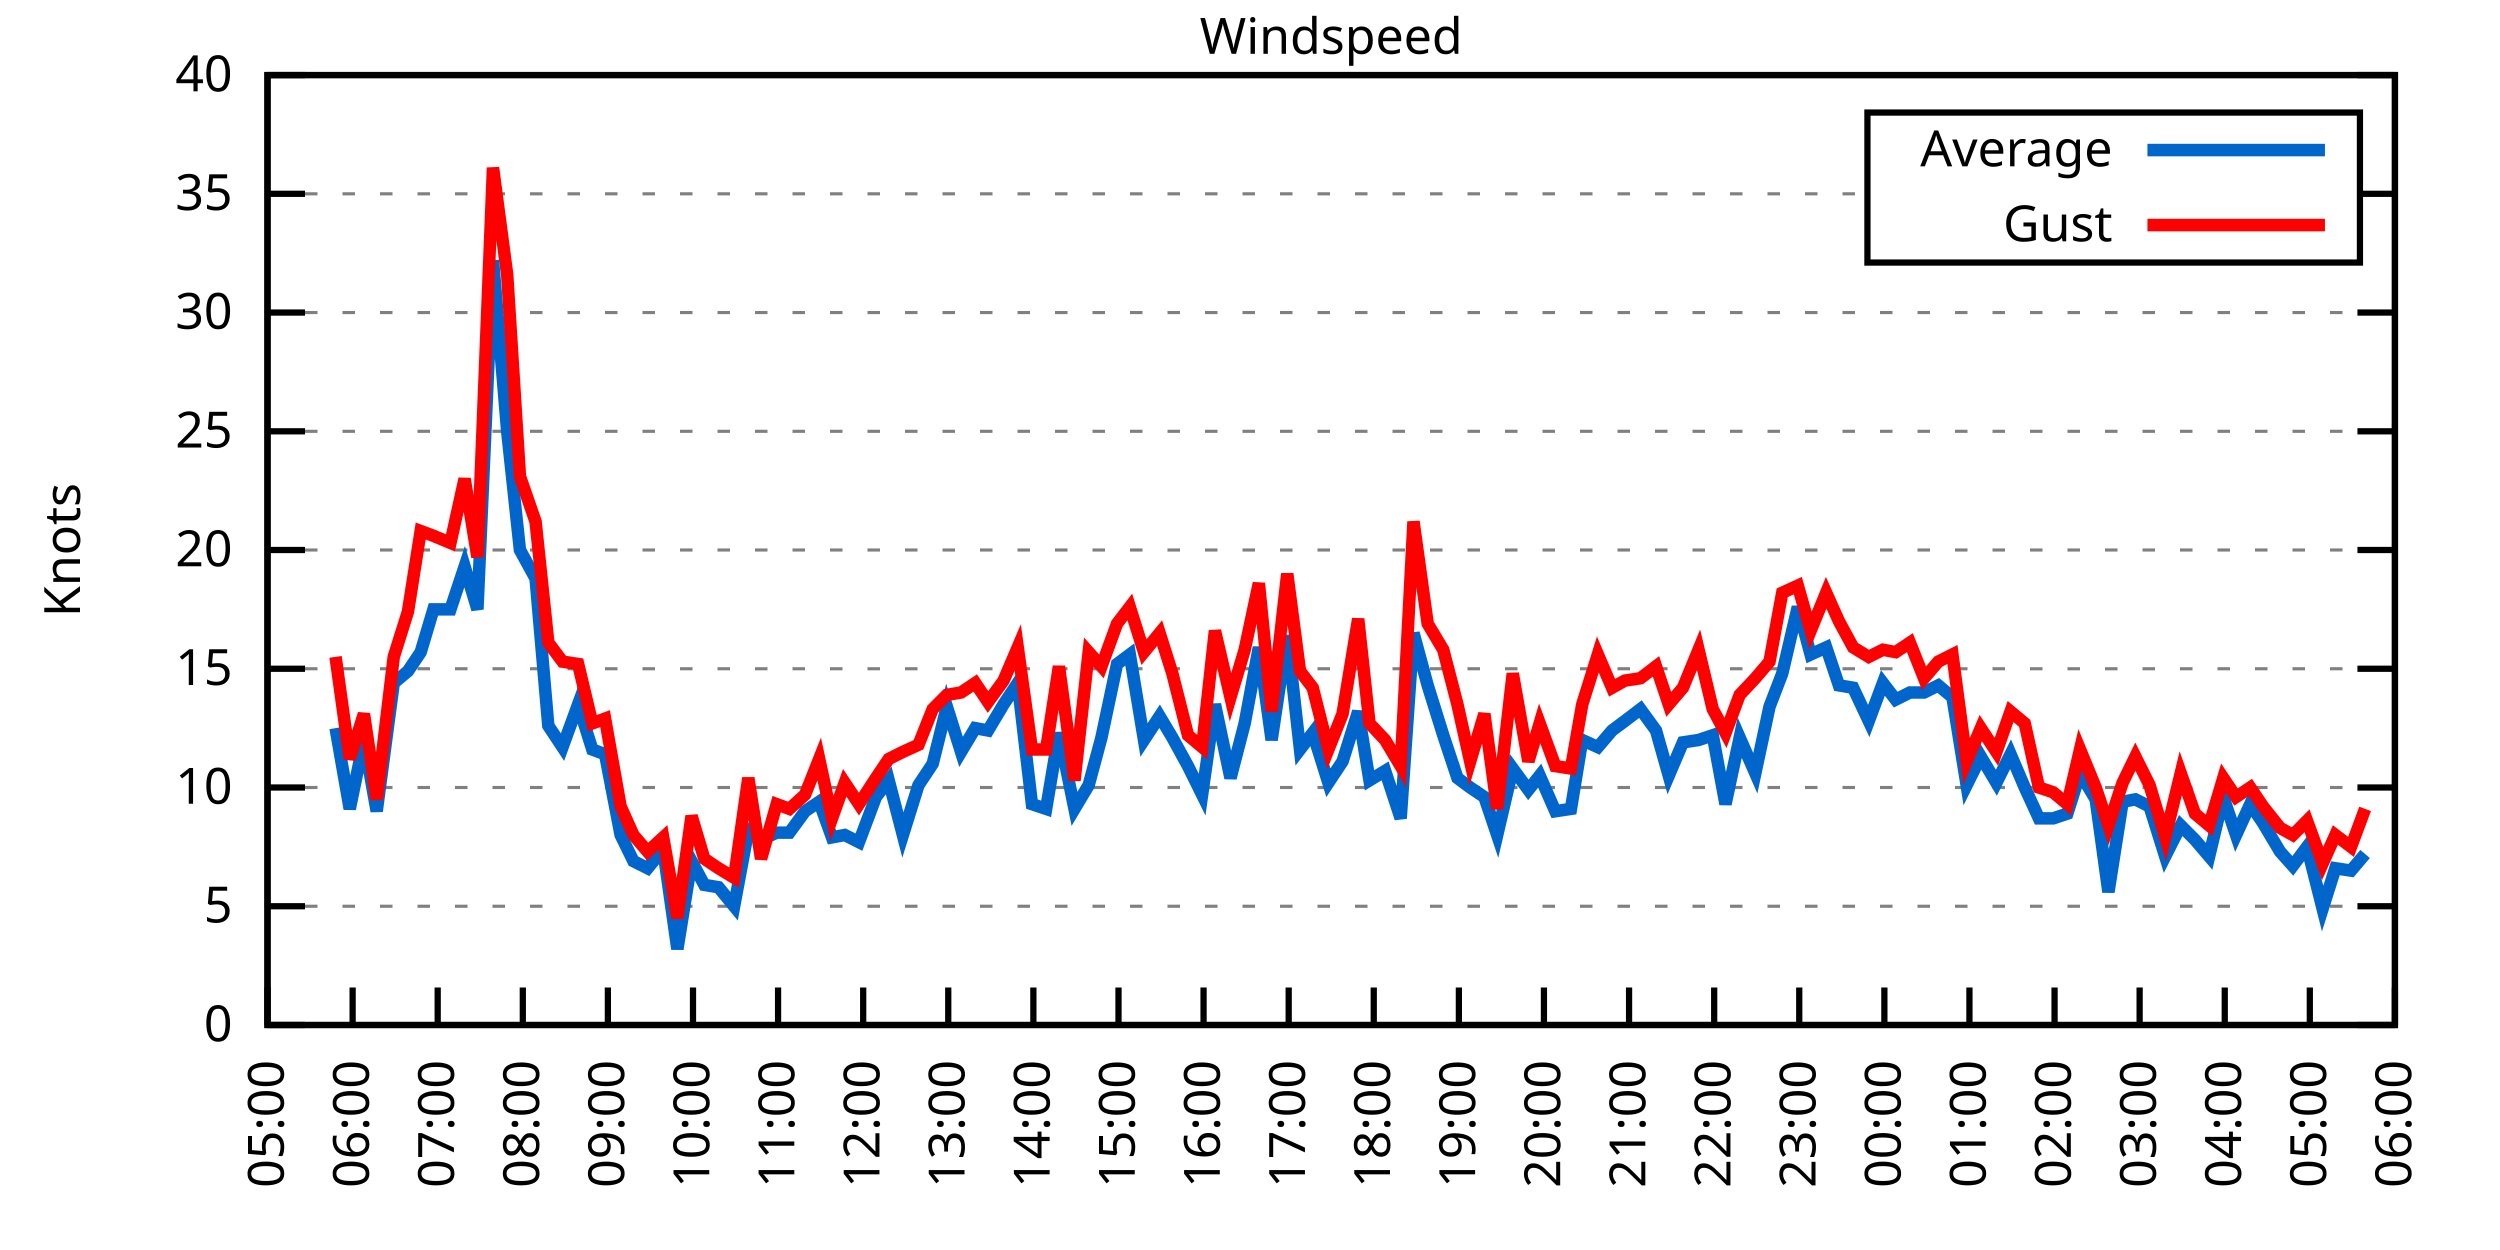
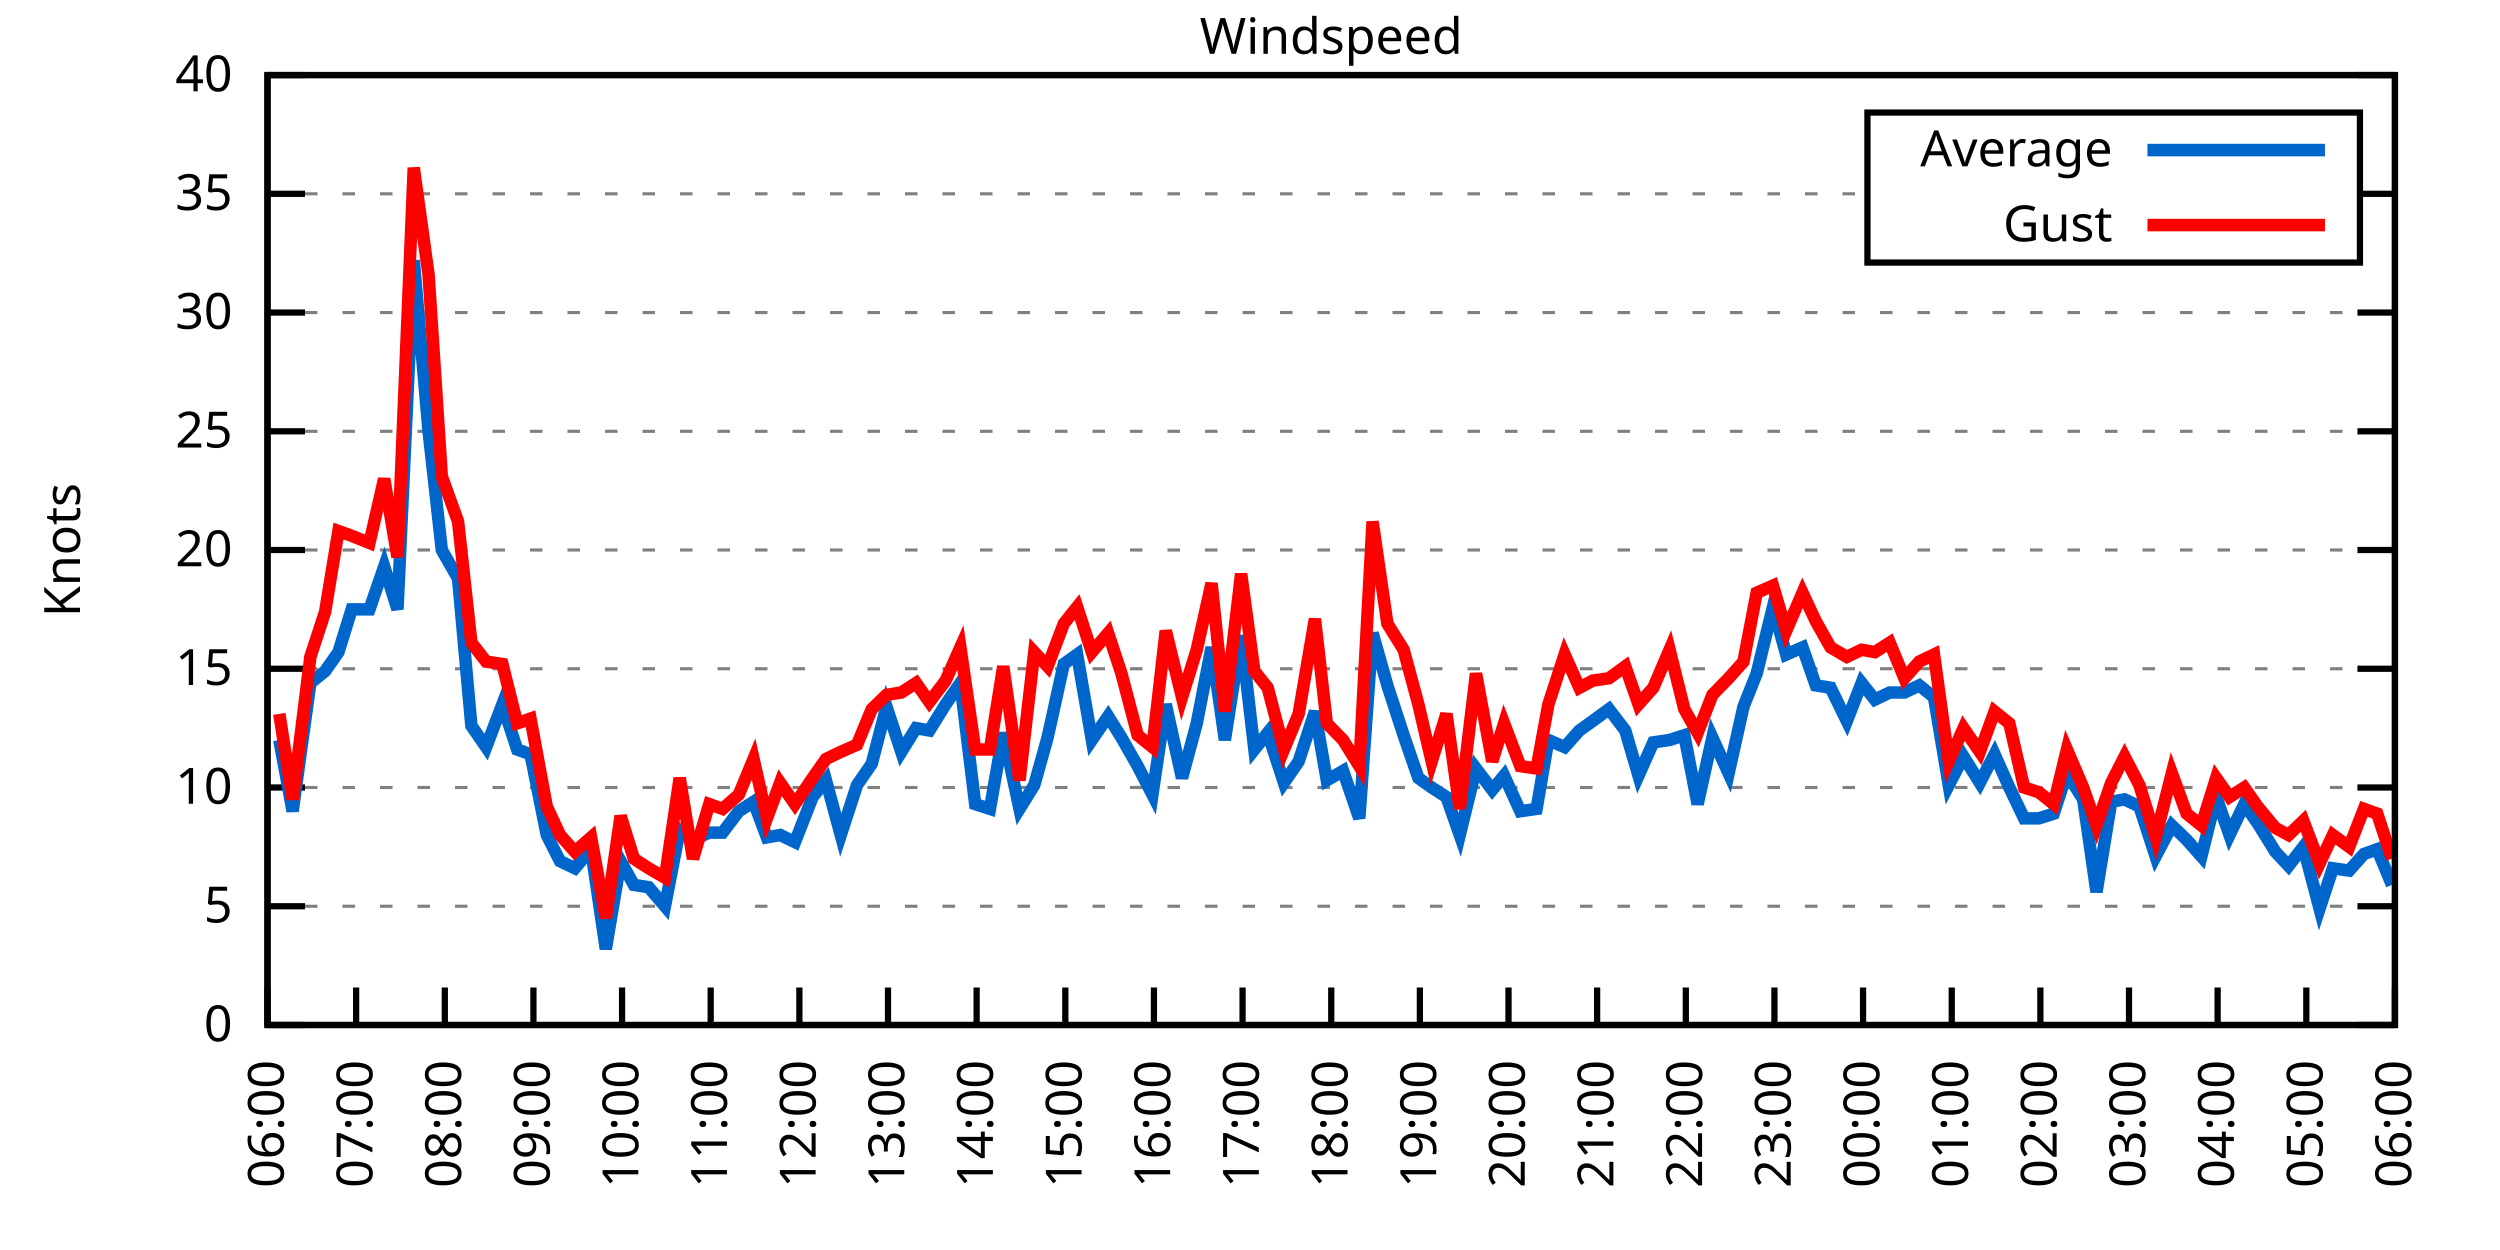
<svg xmlns="http://www.w3.org/2000/svg" xmlns:xlink="http://www.w3.org/1999/xlink" width="400" height="200" viewBox="0 0 400 200">
  <g id="gnuplot_canvas">
    <rect x="0" y="0" width="400" height="200" fill="none" />
    <defs>
      <circle id="gpDot" r="0.5" stroke-width="0.5" stroke="currentColor" />
      <path id="gpPt0" stroke-width="0.333" stroke="currentColor" d="M-1,0 h2 M0,-1 v2" />
      <path id="gpPt1" stroke-width="0.333" stroke="currentColor" d="M-1,-1 L1,1 M1,-1 L-1,1" />
      <path id="gpPt2" stroke-width="0.333" stroke="currentColor" d="M-1,0 L1,0 M0,-1 L0,1 M-1,-1 L1,1 M-1,1 L1,-1" />
      <rect id="gpPt3" stroke-width="0.333" stroke="currentColor" x="-1" y="-1" width="2" height="2" />
      <rect id="gpPt4" stroke-width="0.333" stroke="currentColor" fill="currentColor" x="-1" y="-1" width="2" height="2" />
      <circle id="gpPt5" stroke-width="0.333" stroke="currentColor" cx="0" cy="0" r="1" />
      <use xlink:href="#gpPt5" id="gpPt6" fill="currentColor" stroke="none" />
      <path id="gpPt7" stroke-width="0.333" stroke="currentColor" d="M0,-1.33 L-1.33,0.67 L1.33,0.67 z" />
      <use xlink:href="#gpPt7" id="gpPt8" fill="currentColor" stroke="none" />
      <use xlink:href="#gpPt7" id="gpPt9" stroke="currentColor" transform="rotate(180)" />
      <use xlink:href="#gpPt9" id="gpPt10" fill="currentColor" stroke="none" />
      <use xlink:href="#gpPt3" id="gpPt11" stroke="currentColor" transform="rotate(45)" />
      <use xlink:href="#gpPt11" id="gpPt12" fill="currentColor" stroke="none" />
      <path id="gpPt13" stroke-width="0.333" stroke="currentColor" d="M0,1.330 L1.265,0.411 L0.782,-1.067 L-0.782,-1.076 L-1.265,0.411 z" />
      <use xlink:href="#gpPt13" id="gpPt14" fill="currentColor" stroke="none" />
      <filter id="textbox" filterUnits="objectBoundingBox" x="0" y="0" height="1" width="1">
        <feFlood flood-color="white" flood-opacity="1" result="bgnd" />
        <feComposite in="SourceGraphic" in2="bgnd" operator="atop" />
      </filter>
      <filter id="greybox" filterUnits="objectBoundingBox" x="0" y="0" height="1" width="1">
        <feFlood flood-color="lightgrey" flood-opacity="1" result="grey" />
        <feComposite in="SourceGraphic" in2="grey" operator="atop" />
      </filter>
    </defs>
    <g fill="none" color="white" stroke="currentColor" stroke-width="1.00" stroke-linecap="butt" stroke-linejoin="miter">
</g>
    <g fill="none" color="black" stroke="currentColor" stroke-width="1.00" stroke-linecap="butt" stroke-linejoin="miter">
      <g stroke="none" shape-rendering="crispEdges">
        <polygon fill="rgb(255, 255, 255)" points="42.80,164.00 383.18,164.00 383.18,12.02 42.80,12.02 " />
      </g>
    </g>
    <g fill="none" color="black" stroke="currentColor" stroke-width="1.00" stroke-linecap="butt" stroke-linejoin="miter">
</g>
    <g fill="none" color="black" stroke="black" stroke-width="0.50" stroke-linecap="butt" stroke-linejoin="miter">
</g>
    <g fill="none" color="gray" stroke="currentColor" stroke-width="0.50" stroke-linecap="butt" stroke-linejoin="miter">
      <path stroke="gray" stroke-dasharray="2,4" class="gridline" d="M42.80,164.00 L383.19,164.00  " />
    </g>
    <g fill="none" color="gray" stroke="gray" stroke-width="1.00" stroke-linecap="butt" stroke-linejoin="miter">
</g>
    <g fill="none" color="black" stroke="currentColor" stroke-width="1.00" stroke-linecap="butt" stroke-linejoin="miter">
      <path stroke="black" d="M42.80,164.00 L48.80,164.00 M383.19,164.00 L377.19,164.00  " />
      <g transform="translate(37.20,166.60)" stroke="none" fill="black" font-family="Sans" font-size="8.00" text-anchor="end">
        <text>
          <tspan font-family="Sans"> 0</tspan>
        </text>
      </g>
    </g>
    <g fill="none" color="black" stroke="currentColor" stroke-width="1.00" stroke-linecap="butt" stroke-linejoin="miter">
</g>
    <g fill="none" color="black" stroke="black" stroke-width="0.50" stroke-linecap="butt" stroke-linejoin="miter">
</g>
    <g fill="none" color="gray" stroke="currentColor" stroke-width="0.50" stroke-linecap="butt" stroke-linejoin="miter">
      <path stroke="gray" stroke-dasharray="2,4" class="gridline" d="M42.80,145.00 L383.19,145.00  " />
    </g>
    <g fill="none" color="gray" stroke="gray" stroke-width="1.00" stroke-linecap="butt" stroke-linejoin="miter">
</g>
    <g fill="none" color="black" stroke="currentColor" stroke-width="1.00" stroke-linecap="butt" stroke-linejoin="miter">
      <path stroke="black" d="M42.80,145.00 L48.80,145.00 M383.19,145.00 L377.19,145.00  " />
      <g transform="translate(37.20,147.60)" stroke="none" fill="black" font-family="Sans" font-size="8.00" text-anchor="end">
        <text>
          <tspan font-family="Sans"> 5</tspan>
        </text>
      </g>
    </g>
    <g fill="none" color="black" stroke="currentColor" stroke-width="1.00" stroke-linecap="butt" stroke-linejoin="miter">
</g>
    <g fill="none" color="black" stroke="black" stroke-width="0.50" stroke-linecap="butt" stroke-linejoin="miter">
</g>
    <g fill="none" color="gray" stroke="currentColor" stroke-width="0.50" stroke-linecap="butt" stroke-linejoin="miter">
      <path stroke="gray" stroke-dasharray="2,4" class="gridline" d="M42.80,126.00 L383.19,126.00  " />
    </g>
    <g fill="none" color="gray" stroke="gray" stroke-width="1.00" stroke-linecap="butt" stroke-linejoin="miter">
</g>
    <g fill="none" color="black" stroke="currentColor" stroke-width="1.00" stroke-linecap="butt" stroke-linejoin="miter">
      <path stroke="black" d="M42.80,126.00 L48.80,126.00 M383.19,126.00 L377.19,126.00  " />
      <g transform="translate(37.20,128.60)" stroke="none" fill="black" font-family="Sans" font-size="8.00" text-anchor="end">
        <text>
          <tspan font-family="Sans"> 10</tspan>
        </text>
      </g>
    </g>
    <g fill="none" color="black" stroke="currentColor" stroke-width="1.00" stroke-linecap="butt" stroke-linejoin="miter">
</g>
    <g fill="none" color="black" stroke="black" stroke-width="0.50" stroke-linecap="butt" stroke-linejoin="miter">
</g>
    <g fill="none" color="gray" stroke="currentColor" stroke-width="0.50" stroke-linecap="butt" stroke-linejoin="miter">
      <path stroke="gray" stroke-dasharray="2,4" class="gridline" d="M42.80,107.00 L383.19,107.00  " />
    </g>
    <g fill="none" color="gray" stroke="gray" stroke-width="1.00" stroke-linecap="butt" stroke-linejoin="miter">
</g>
    <g fill="none" color="black" stroke="currentColor" stroke-width="1.00" stroke-linecap="butt" stroke-linejoin="miter">
      <path stroke="black" d="M42.80,107.00 L48.80,107.00 M383.19,107.00 L377.19,107.00  " />
      <g transform="translate(37.20,109.60)" stroke="none" fill="black" font-family="Sans" font-size="8.00" text-anchor="end">
        <text>
          <tspan font-family="Sans"> 15</tspan>
        </text>
      </g>
    </g>
    <g fill="none" color="black" stroke="currentColor" stroke-width="1.00" stroke-linecap="butt" stroke-linejoin="miter">
</g>
    <g fill="none" color="black" stroke="black" stroke-width="0.50" stroke-linecap="butt" stroke-linejoin="miter">
</g>
    <g fill="none" color="gray" stroke="currentColor" stroke-width="0.50" stroke-linecap="butt" stroke-linejoin="miter">
      <path stroke="gray" stroke-dasharray="2,4" class="gridline" d="M42.80,88.00 L383.19,88.00  " />
    </g>
    <g fill="none" color="gray" stroke="gray" stroke-width="1.00" stroke-linecap="butt" stroke-linejoin="miter">
</g>
    <g fill="none" color="black" stroke="currentColor" stroke-width="1.00" stroke-linecap="butt" stroke-linejoin="miter">
      <path stroke="black" d="M42.80,88.00 L48.80,88.00 M383.19,88.00 L377.19,88.00  " />
      <g transform="translate(37.20,90.60)" stroke="none" fill="black" font-family="Sans" font-size="8.00" text-anchor="end">
        <text>
          <tspan font-family="Sans"> 20</tspan>
        </text>
      </g>
    </g>
    <g fill="none" color="black" stroke="currentColor" stroke-width="1.00" stroke-linecap="butt" stroke-linejoin="miter">
</g>
    <g fill="none" color="black" stroke="black" stroke-width="0.50" stroke-linecap="butt" stroke-linejoin="miter">
</g>
    <g fill="none" color="gray" stroke="currentColor" stroke-width="0.50" stroke-linecap="butt" stroke-linejoin="miter">
      <path stroke="gray" stroke-dasharray="2,4" class="gridline" d="M42.80,69.01 L383.19,69.01  " />
    </g>
    <g fill="none" color="gray" stroke="gray" stroke-width="1.00" stroke-linecap="butt" stroke-linejoin="miter">
</g>
    <g fill="none" color="black" stroke="currentColor" stroke-width="1.00" stroke-linecap="butt" stroke-linejoin="miter">
      <path stroke="black" d="M42.80,69.01 L48.80,69.01 M383.19,69.01 L377.19,69.01  " />
      <g transform="translate(37.20,71.61)" stroke="none" fill="black" font-family="Sans" font-size="8.00" text-anchor="end">
        <text>
          <tspan font-family="Sans"> 25</tspan>
        </text>
      </g>
    </g>
    <g fill="none" color="black" stroke="currentColor" stroke-width="1.00" stroke-linecap="butt" stroke-linejoin="miter">
</g>
    <g fill="none" color="black" stroke="black" stroke-width="0.50" stroke-linecap="butt" stroke-linejoin="miter">
</g>
    <g fill="none" color="gray" stroke="currentColor" stroke-width="0.50" stroke-linecap="butt" stroke-linejoin="miter">
      <path stroke="gray" stroke-dasharray="2,4" class="gridline" d="M42.80,50.01 L383.19,50.01  " />
    </g>
    <g fill="none" color="gray" stroke="gray" stroke-width="1.00" stroke-linecap="butt" stroke-linejoin="miter">
</g>
    <g fill="none" color="black" stroke="currentColor" stroke-width="1.00" stroke-linecap="butt" stroke-linejoin="miter">
      <path stroke="black" d="M42.80,50.01 L48.80,50.01 M383.19,50.01 L377.19,50.01  " />
      <g transform="translate(37.20,52.61)" stroke="none" fill="black" font-family="Sans" font-size="8.00" text-anchor="end">
        <text>
          <tspan font-family="Sans"> 30</tspan>
        </text>
      </g>
    </g>
    <g fill="none" color="black" stroke="currentColor" stroke-width="1.00" stroke-linecap="butt" stroke-linejoin="miter">
</g>
    <g fill="none" color="black" stroke="black" stroke-width="0.50" stroke-linecap="butt" stroke-linejoin="miter">
</g>
    <g fill="none" color="gray" stroke="currentColor" stroke-width="0.50" stroke-linecap="butt" stroke-linejoin="miter">
      <path stroke="gray" stroke-dasharray="2,4" class="gridline" d="M42.80,31.01 L298.79,31.01 M377.59,31.01 L383.19,31.01  " />
    </g>
    <g fill="none" color="gray" stroke="gray" stroke-width="1.00" stroke-linecap="butt" stroke-linejoin="miter">
</g>
    <g fill="none" color="black" stroke="currentColor" stroke-width="1.00" stroke-linecap="butt" stroke-linejoin="miter">
      <path stroke="black" d="M42.80,31.01 L48.80,31.01 M383.19,31.01 L377.19,31.01  " />
      <g transform="translate(37.20,33.61)" stroke="none" fill="black" font-family="Sans" font-size="8.00" text-anchor="end">
        <text>
          <tspan font-family="Sans"> 35</tspan>
        </text>
      </g>
    </g>
    <g fill="none" color="black" stroke="currentColor" stroke-width="1.00" stroke-linecap="butt" stroke-linejoin="miter">
</g>
    <g fill="none" color="black" stroke="black" stroke-width="0.50" stroke-linecap="butt" stroke-linejoin="miter">
</g>
    <g fill="none" color="gray" stroke="currentColor" stroke-width="0.50" stroke-linecap="butt" stroke-linejoin="miter">
      <path stroke="gray" stroke-dasharray="2,4" class="gridline" d="M42.80,12.01 L383.19,12.01  " />
    </g>
    <g fill="none" color="gray" stroke="gray" stroke-width="1.00" stroke-linecap="butt" stroke-linejoin="miter">
</g>
    <g fill="none" color="black" stroke="currentColor" stroke-width="1.00" stroke-linecap="butt" stroke-linejoin="miter">
      <path stroke="black" d="M42.80,12.01 L48.80,12.01 M383.19,12.01 L377.19,12.01  " />
      <g transform="translate(37.20,14.61)" stroke="none" fill="black" font-family="Sans" font-size="8.00" text-anchor="end">
        <text>
          <tspan font-family="Sans"> 40</tspan>
        </text>
      </g>
    </g>
    <g fill="none" color="black" stroke="currentColor" stroke-width="1.00" stroke-linecap="butt" stroke-linejoin="miter">
      <path stroke="black" d="M42.80,164.00 L42.80,158.00  " />
      <g transform="translate(45.40,169.60) rotate(270.00)" stroke="none" fill="black" font-family="Sans" font-size="8.00" text-anchor="end">
        <text>
-           <tspan font-family="Sans">05:00</tspan>
-         </text>
-       </g>
-     </g>
-     <g fill="none" color="black" stroke="currentColor" stroke-width="1.00" stroke-linecap="butt" stroke-linejoin="miter">
-       <path stroke="black" d="M56.42,164.00 L56.42,158.00  " />
-       <g transform="translate(59.02,169.60) rotate(270.00)" stroke="none" fill="black" font-family="Sans" font-size="8.00" text-anchor="end">
-         <text>
          <tspan font-family="Sans">06:00</tspan>
        </text>
      </g>
    </g>
    <g fill="none" color="black" stroke="currentColor" stroke-width="1.00" stroke-linecap="butt" stroke-linejoin="miter">
-       <path stroke="black" d="M70.03,164.00 L70.03,158.00  " />
-       <g transform="translate(72.63,169.60) rotate(270.00)" stroke="none" fill="black" font-family="Sans" font-size="8.00" text-anchor="end">
+       <path stroke="black" d="M56.98,164.00 L56.98,158.00  " />
+       <g transform="translate(59.58,169.60) rotate(270.00)" stroke="none" fill="black" font-family="Sans" font-size="8.00" text-anchor="end">
        <text>
          <tspan font-family="Sans">07:00</tspan>
        </text>
      </g>
    </g>
    <g fill="none" color="black" stroke="currentColor" stroke-width="1.00" stroke-linecap="butt" stroke-linejoin="miter">
-       <path stroke="black" d="M83.65,164.00 L83.65,158.00  " />
-       <g transform="translate(86.25,169.60) rotate(270.00)" stroke="none" fill="black" font-family="Sans" font-size="8.00" text-anchor="end">
+       <path stroke="black" d="M71.17,164.00 L71.17,158.00  " />
+       <g transform="translate(73.77,169.60) rotate(270.00)" stroke="none" fill="black" font-family="Sans" font-size="8.00" text-anchor="end">
        <text>
          <tspan font-family="Sans">08:00</tspan>
        </text>
      </g>
    </g>
    <g fill="none" color="black" stroke="currentColor" stroke-width="1.00" stroke-linecap="butt" stroke-linejoin="miter">
-       <path stroke="black" d="M97.26,164.00 L97.26,158.00  " />
-       <g transform="translate(99.86,169.60) rotate(270.00)" stroke="none" fill="black" font-family="Sans" font-size="8.00" text-anchor="end">
+       <path stroke="black" d="M85.35,164.00 L85.35,158.00  " />
+       <g transform="translate(87.95,169.60) rotate(270.00)" stroke="none" fill="black" font-family="Sans" font-size="8.00" text-anchor="end">
        <text>
          <tspan font-family="Sans">09:00</tspan>
        </text>
      </g>
    </g>
    <g fill="none" color="black" stroke="currentColor" stroke-width="1.00" stroke-linecap="butt" stroke-linejoin="miter">
-       <path stroke="black" d="M110.88,164.00 L110.88,158.00  " />
-       <g transform="translate(113.48,169.60) rotate(270.00)" stroke="none" fill="black" font-family="Sans" font-size="8.00" text-anchor="end">
+       <path stroke="black" d="M99.53,164.00 L99.53,158.00  " />
+       <g transform="translate(102.13,169.60) rotate(270.00)" stroke="none" fill="black" font-family="Sans" font-size="8.00" text-anchor="end">
        <text>
          <tspan font-family="Sans">10:00</tspan>
        </text>
      </g>
    </g>
    <g fill="none" color="black" stroke="currentColor" stroke-width="1.00" stroke-linecap="butt" stroke-linejoin="miter">
-       <path stroke="black" d="M124.49,164.00 L124.49,158.00  " />
-       <g transform="translate(127.09,169.60) rotate(270.00)" stroke="none" fill="black" font-family="Sans" font-size="8.00" text-anchor="end">
+       <path stroke="black" d="M113.71,164.00 L113.71,158.00  " />
+       <g transform="translate(116.31,169.60) rotate(270.00)" stroke="none" fill="black" font-family="Sans" font-size="8.00" text-anchor="end">
        <text>
          <tspan font-family="Sans">11:00</tspan>
        </text>
      </g>
    </g>
    <g fill="none" color="black" stroke="currentColor" stroke-width="1.00" stroke-linecap="butt" stroke-linejoin="miter">
-       <path stroke="black" d="M138.11,164.00 L138.11,158.00  " />
-       <g transform="translate(140.71,169.60) rotate(270.00)" stroke="none" fill="black" font-family="Sans" font-size="8.00" text-anchor="end">
+       <path stroke="black" d="M127.90,164.00 L127.90,158.00  " />
+       <g transform="translate(130.50,169.60) rotate(270.00)" stroke="none" fill="black" font-family="Sans" font-size="8.00" text-anchor="end">
        <text>
          <tspan font-family="Sans">12:00</tspan>
        </text>
      </g>
    </g>
    <g fill="none" color="black" stroke="currentColor" stroke-width="1.00" stroke-linecap="butt" stroke-linejoin="miter">
-       <path stroke="black" d="M151.72,164.00 L151.72,158.00  " />
-       <g transform="translate(154.32,169.60) rotate(270.00)" stroke="none" fill="black" font-family="Sans" font-size="8.00" text-anchor="end">
+       <path stroke="black" d="M142.08,164.00 L142.08,158.00  " />
+       <g transform="translate(144.68,169.60) rotate(270.00)" stroke="none" fill="black" font-family="Sans" font-size="8.00" text-anchor="end">
        <text>
          <tspan font-family="Sans">13:00</tspan>
        </text>
      </g>
    </g>
    <g fill="none" color="black" stroke="currentColor" stroke-width="1.00" stroke-linecap="butt" stroke-linejoin="miter">
-       <path stroke="black" d="M165.34,164.00 L165.34,158.00  " />
-       <g transform="translate(167.94,169.60) rotate(270.00)" stroke="none" fill="black" font-family="Sans" font-size="8.00" text-anchor="end">
+       <path stroke="black" d="M156.26,164.00 L156.26,158.00  " />
+       <g transform="translate(158.86,169.60) rotate(270.00)" stroke="none" fill="black" font-family="Sans" font-size="8.00" text-anchor="end">
        <text>
          <tspan font-family="Sans">14:00</tspan>
        </text>
      </g>
    </g>
    <g fill="none" color="black" stroke="currentColor" stroke-width="1.00" stroke-linecap="butt" stroke-linejoin="miter">
-       <path stroke="black" d="M178.96,164.00 L178.96,158.00  " />
-       <g transform="translate(181.56,169.60) rotate(270.00)" stroke="none" fill="black" font-family="Sans" font-size="8.00" text-anchor="end">
+       <path stroke="black" d="M170.45,164.00 L170.45,158.00  " />
+       <g transform="translate(173.05,169.60) rotate(270.00)" stroke="none" fill="black" font-family="Sans" font-size="8.00" text-anchor="end">
        <text>
          <tspan font-family="Sans">15:00</tspan>
        </text>
      </g>
    </g>
    <g fill="none" color="black" stroke="currentColor" stroke-width="1.00" stroke-linecap="butt" stroke-linejoin="miter">
-       <path stroke="black" d="M192.57,164.00 L192.57,158.00  " />
-       <g transform="translate(195.17,169.60) rotate(270.00)" stroke="none" fill="black" font-family="Sans" font-size="8.00" text-anchor="end">
+       <path stroke="black" d="M184.63,164.00 L184.63,158.00  " />
+       <g transform="translate(187.23,169.60) rotate(270.00)" stroke="none" fill="black" font-family="Sans" font-size="8.00" text-anchor="end">
        <text>
          <tspan font-family="Sans">16:00</tspan>
        </text>
      </g>
    </g>
    <g fill="none" color="black" stroke="currentColor" stroke-width="1.00" stroke-linecap="butt" stroke-linejoin="miter">
-       <path stroke="black" d="M206.19,164.00 L206.19,158.00  " />
-       <g transform="translate(208.79,169.60) rotate(270.00)" stroke="none" fill="black" font-family="Sans" font-size="8.00" text-anchor="end">
+       <path stroke="black" d="M198.81,164.00 L198.81,158.00  " />
+       <g transform="translate(201.41,169.60) rotate(270.00)" stroke="none" fill="black" font-family="Sans" font-size="8.00" text-anchor="end">
        <text>
          <tspan font-family="Sans">17:00</tspan>
        </text>
      </g>
    </g>
    <g fill="none" color="black" stroke="currentColor" stroke-width="1.00" stroke-linecap="butt" stroke-linejoin="miter">
-       <path stroke="black" d="M219.80,164.00 L219.80,158.00  " />
-       <g transform="translate(222.40,169.60) rotate(270.00)" stroke="none" fill="black" font-family="Sans" font-size="8.00" text-anchor="end">
+       <path stroke="black" d="M213.00,164.00 L213.00,158.00  " />
+       <g transform="translate(215.60,169.60) rotate(270.00)" stroke="none" fill="black" font-family="Sans" font-size="8.00" text-anchor="end">
        <text>
          <tspan font-family="Sans">18:00</tspan>
        </text>
      </g>
    </g>
    <g fill="none" color="black" stroke="currentColor" stroke-width="1.00" stroke-linecap="butt" stroke-linejoin="miter">
-       <path stroke="black" d="M233.42,164.00 L233.42,158.00  " />
-       <g transform="translate(236.02,169.60) rotate(270.00)" stroke="none" fill="black" font-family="Sans" font-size="8.00" text-anchor="end">
+       <path stroke="black" d="M227.18,164.00 L227.18,158.00  " />
+       <g transform="translate(229.78,169.60) rotate(270.00)" stroke="none" fill="black" font-family="Sans" font-size="8.00" text-anchor="end">
        <text>
          <tspan font-family="Sans">19:00</tspan>
        </text>
      </g>
    </g>
    <g fill="none" color="black" stroke="currentColor" stroke-width="1.00" stroke-linecap="butt" stroke-linejoin="miter">
-       <path stroke="black" d="M247.03,164.00 L247.03,158.00  " />
-       <g transform="translate(249.63,169.60) rotate(270.00)" stroke="none" fill="black" font-family="Sans" font-size="8.00" text-anchor="end">
+       <path stroke="black" d="M241.36,164.00 L241.36,158.00  " />
+       <g transform="translate(243.96,169.60) rotate(270.00)" stroke="none" fill="black" font-family="Sans" font-size="8.00" text-anchor="end">
        <text>
          <tspan font-family="Sans">20:00</tspan>
        </text>
      </g>
    </g>
    <g fill="none" color="black" stroke="currentColor" stroke-width="1.00" stroke-linecap="butt" stroke-linejoin="miter">
-       <path stroke="black" d="M260.65,164.00 L260.65,158.00  " />
-       <g transform="translate(263.25,169.60) rotate(270.00)" stroke="none" fill="black" font-family="Sans" font-size="8.00" text-anchor="end">
+       <path stroke="black" d="M255.54,164.00 L255.54,158.00  " />
+       <g transform="translate(258.14,169.60) rotate(270.00)" stroke="none" fill="black" font-family="Sans" font-size="8.00" text-anchor="end">
        <text>
          <tspan font-family="Sans">21:00</tspan>
        </text>
      </g>
    </g>
    <g fill="none" color="black" stroke="currentColor" stroke-width="1.00" stroke-linecap="butt" stroke-linejoin="miter">
-       <path stroke="black" d="M274.27,164.00 L274.27,158.00  " />
-       <g transform="translate(276.87,169.60) rotate(270.00)" stroke="none" fill="black" font-family="Sans" font-size="8.00" text-anchor="end">
+       <path stroke="black" d="M269.73,164.00 L269.73,158.00  " />
+       <g transform="translate(272.33,169.60) rotate(270.00)" stroke="none" fill="black" font-family="Sans" font-size="8.00" text-anchor="end">
        <text>
          <tspan font-family="Sans">22:00</tspan>
        </text>
      </g>
    </g>
    <g fill="none" color="black" stroke="currentColor" stroke-width="1.00" stroke-linecap="butt" stroke-linejoin="miter">
-       <path stroke="black" d="M287.88,164.00 L287.88,158.00  " />
-       <g transform="translate(290.48,169.60) rotate(270.00)" stroke="none" fill="black" font-family="Sans" font-size="8.00" text-anchor="end">
+       <path stroke="black" d="M283.91,164.00 L283.91,158.00  " />
+       <g transform="translate(286.51,169.60) rotate(270.00)" stroke="none" fill="black" font-family="Sans" font-size="8.00" text-anchor="end">
        <text>
          <tspan font-family="Sans">23:00</tspan>
        </text>
      </g>
    </g>
    <g fill="none" color="black" stroke="currentColor" stroke-width="1.00" stroke-linecap="butt" stroke-linejoin="miter">
-       <path stroke="black" d="M301.50,164.00 L301.50,158.00  " />
-       <g transform="translate(304.10,169.60) rotate(270.00)" stroke="none" fill="black" font-family="Sans" font-size="8.00" text-anchor="end">
+       <path stroke="black" d="M298.09,164.00 L298.09,158.00  " />
+       <g transform="translate(300.69,169.60) rotate(270.00)" stroke="none" fill="black" font-family="Sans" font-size="8.00" text-anchor="end">
        <text>
          <tspan font-family="Sans">00:00</tspan>
        </text>
      </g>
    </g>
    <g fill="none" color="black" stroke="currentColor" stroke-width="1.00" stroke-linecap="butt" stroke-linejoin="miter">
-       <path stroke="black" d="M315.11,164.00 L315.11,158.00  " />
-       <g transform="translate(317.71,169.60) rotate(270.00)" stroke="none" fill="black" font-family="Sans" font-size="8.00" text-anchor="end">
+       <path stroke="black" d="M312.28,164.00 L312.28,158.00  " />
+       <g transform="translate(314.88,169.60) rotate(270.00)" stroke="none" fill="black" font-family="Sans" font-size="8.00" text-anchor="end">
        <text>
          <tspan font-family="Sans">01:00</tspan>
        </text>
      </g>
    </g>
    <g fill="none" color="black" stroke="currentColor" stroke-width="1.00" stroke-linecap="butt" stroke-linejoin="miter">
-       <path stroke="black" d="M328.73,164.00 L328.73,158.00  " />
-       <g transform="translate(331.33,169.60) rotate(270.00)" stroke="none" fill="black" font-family="Sans" font-size="8.00" text-anchor="end">
+       <path stroke="black" d="M326.46,164.00 L326.46,158.00  " />
+       <g transform="translate(329.06,169.60) rotate(270.00)" stroke="none" fill="black" font-family="Sans" font-size="8.00" text-anchor="end">
        <text>
          <tspan font-family="Sans">02:00</tspan>
        </text>
      </g>
    </g>
    <g fill="none" color="black" stroke="currentColor" stroke-width="1.00" stroke-linecap="butt" stroke-linejoin="miter">
-       <path stroke="black" d="M342.34,164.00 L342.34,158.00  " />
-       <g transform="translate(344.94,169.60) rotate(270.00)" stroke="none" fill="black" font-family="Sans" font-size="8.00" text-anchor="end">
+       <path stroke="black" d="M340.64,164.00 L340.64,158.00  " />
+       <g transform="translate(343.24,169.60) rotate(270.00)" stroke="none" fill="black" font-family="Sans" font-size="8.00" text-anchor="end">
        <text>
          <tspan font-family="Sans">03:00</tspan>
        </text>
      </g>
    </g>
    <g fill="none" color="black" stroke="currentColor" stroke-width="1.00" stroke-linecap="butt" stroke-linejoin="miter">
-       <path stroke="black" d="M355.96,164.00 L355.96,158.00  " />
-       <g transform="translate(358.56,169.60) rotate(270.00)" stroke="none" fill="black" font-family="Sans" font-size="8.00" text-anchor="end">
+       <path stroke="black" d="M354.82,164.00 L354.82,158.00  " />
+       <g transform="translate(357.42,169.60) rotate(270.00)" stroke="none" fill="black" font-family="Sans" font-size="8.00" text-anchor="end">
        <text>
          <tspan font-family="Sans">04:00</tspan>
        </text>
      </g>
    </g>
    <g fill="none" color="black" stroke="currentColor" stroke-width="1.00" stroke-linecap="butt" stroke-linejoin="miter">
-       <path stroke="black" d="M369.57,164.00 L369.57,158.00  " />
-       <g transform="translate(372.17,169.60) rotate(270.00)" stroke="none" fill="black" font-family="Sans" font-size="8.00" text-anchor="end">
+       <path stroke="black" d="M369.01,164.00 L369.01,158.00  " />
+       <g transform="translate(371.61,169.60) rotate(270.00)" stroke="none" fill="black" font-family="Sans" font-size="8.00" text-anchor="end">
        <text>
          <tspan font-family="Sans">05:00</tspan>
        </text>
      </g>
    </g>
    <g fill="none" color="black" stroke="currentColor" stroke-width="1.00" stroke-linecap="butt" stroke-linejoin="miter">
      <path stroke="black" d="M383.19,164.00 L383.19,158.00  " />
      <g transform="translate(385.79,169.60) rotate(270.00)" stroke="none" fill="black" font-family="Sans" font-size="8.00" text-anchor="end">
        <text>
          <tspan font-family="Sans">06:00</tspan>
        </text>
      </g>
    </g>
    <g fill="none" color="black" stroke="currentColor" stroke-width="1.00" stroke-linecap="butt" stroke-linejoin="miter">
</g>
    <g fill="none" color="black" stroke="currentColor" stroke-width="1.00" stroke-linecap="butt" stroke-linejoin="miter">
      <path stroke="black" d="M42.80,12.01 L42.80,164.00 L383.19,164.00 L383.19,12.01 L42.80,12.01 Z  " />
    </g>
    <g fill="none" color="black" stroke="currentColor" stroke-width="1.00" stroke-linecap="butt" stroke-linejoin="miter">
</g>
    <g fill="none" color="black" stroke="currentColor" stroke-width="1.00" stroke-linecap="butt" stroke-linejoin="miter">
      <path stroke="black" d="M298.79,42.01 L298.79,18.01 L377.59,18.01 L377.59,42.01 L298.79,42.01 Z  " />
    </g>
    <g id="Windspeed_plot_1">
      <g fill="none" color="white" stroke="black" stroke-width="2.00" stroke-linecap="butt" stroke-linejoin="miter">
</g>
      <g fill="none" color="black" stroke="currentColor" stroke-width="2.00" stroke-linecap="butt" stroke-linejoin="miter">
        <g transform="translate(337.99,26.61)" stroke="none" fill="black" font-family="Sans" font-size="8.00" text-anchor="end">
          <text>
            <tspan font-family="Sans">Average</tspan>
          </text>
        </g>
      </g>
      <g fill="none" color="black" stroke="currentColor" stroke-width="2.00" stroke-linecap="butt" stroke-linejoin="miter">
-         <path stroke="rgb(  0, 102, 204)" d="M343.59,24.01 L371.99,24.01 M53.69,116.50 L55.96,129.42 L58.23,118.40 L60.27,129.80 L63.00,109.28 L65.27,107.38   L67.31,104.34 L69.35,97.50 L72.07,97.50 L74.34,90.66 L76.39,97.50 L78.88,41.65 L81.15,69.01 L83.19,88.00   L85.69,92.56 L87.73,116.12 L90.00,119.54 L92.50,112.70 L94.77,119.92 L96.81,120.68 L99.30,133.60 L101.35,137.78   L103.62,138.92 L106.11,135.88 L108.38,151.84 L110.65,137.78 L112.69,141.58 L114.96,141.96 L117.46,145.00 L119.73,132.84   L121.77,134.36 L124.27,133.22 L126.31,133.22 L128.81,129.80 L131.07,128.28 L133.12,133.98 L135.16,133.60 L137.43,134.74   L140.15,127.52 L142.19,124.86 L144.46,133.60 L146.96,125.62 L149.23,122.20 L151.50,113.08 L153.77,120.30 L156.04,116.50   L158.08,116.88 L160.57,112.70 L162.84,109.28 L165.11,128.66 L167.38,129.42 L169.43,117.26 L171.92,129.42 L174.19,125.62   L176.23,118.02 L178.73,106.24 L180.77,104.72 L183.04,118.40 L185.54,114.60 L187.58,118.02 L190.08,122.58 L192.34,127.14   L194.39,112.70 L196.88,124.48 L199.15,115.74 L201.42,103.58 L203.46,118.40 L205.96,101.68 L208.00,119.92 L210.04,117.26   L212.54,125.24 L214.81,121.82 L217.31,113.84 L219.12,124.86 L221.62,123.34 L224.11,130.94 L226.16,101.30 L228.43,109.66   L230.92,117.64 L233.19,124.48 L235.23,126.00 L237.50,127.52 L239.55,133.60 L242.04,122.96 L244.54,126.38 L246.35,124.10   L248.85,129.80 L251.35,129.42 L253.16,118.40 L255.66,119.54 L257.93,116.88 L259.97,115.36 L262.47,113.46 L264.96,116.88   L267.00,124.10 L269.27,118.78 L271.77,118.40 L274.04,117.64 L276.08,128.66 L278.35,118.02 L280.85,123.72 L283.12,113.08   L285.16,107.76 L287.65,97.12 L289.70,104.72 L292.19,103.58 L294.23,109.66 L296.50,110.04 L299.00,115.36 L301.27,109.28   L303.31,111.94 L305.58,110.80 L307.85,110.80 L310.12,109.66 L312.39,111.56 L314.66,125.62 L316.93,121.06 L319.42,125.24   L321.69,120.68 L323.96,126.00 L326.23,130.94 L328.50,130.94 L330.77,130.18 L332.81,123.72 L335.31,127.90 L337.35,142.72   L339.62,128.28 L341.66,127.90 L343.93,129.04 L346.43,137.02 L348.92,132.08 L351.19,134.36 L353.46,137.02 L355.73,127.52   L357.77,133.60 L360.04,128.66 L362.09,131.70 L364.81,136.26 L366.85,138.54 L369.12,135.50 L371.62,145.38 L373.66,138.92   L376.16,139.30 L378.42,136.64  " />
+         <path stroke="rgb(  0, 102, 204)" d="M343.59,24.01 L371.99,24.01 M44.69,118.40 L46.82,129.80 L49.66,109.28 L52.02,107.38 L54.15,104.34 L56.27,97.50   L59.11,97.50 L61.47,90.66 L63.60,97.50 L66.20,41.65 L68.57,69.01 L70.69,88.00 L73.29,92.56 L75.42,116.12   L77.78,119.54 L80.38,112.70 L82.75,119.92 L84.88,120.68 L87.48,133.60 L89.60,137.78 L91.97,138.92 L94.57,135.88   L96.93,151.84 L99.30,137.78 L101.42,141.58 L103.79,141.96 L106.39,145.00 L108.75,132.84 L110.88,134.36 L113.48,133.22   L115.61,133.22 L118.21,129.80 L120.57,128.28 L122.70,133.98 L124.82,133.60 L127.19,134.74 L130.02,127.52 L132.15,124.86   L134.52,133.60 L137.12,125.62 L139.48,122.20 L141.84,113.08 L144.21,120.30 L146.57,116.50 L148.70,116.88 L151.30,112.70   L153.66,109.28 L156.03,128.66 L158.39,129.42 L160.52,117.26 L163.12,129.42 L165.48,125.62 L167.61,118.02 L170.21,106.24   L172.34,104.72 L174.70,118.40 L177.30,114.60 L179.43,118.02 L182.03,122.58 L184.39,127.14 L186.52,112.70 L189.12,124.48   L191.48,115.74 L193.85,103.58 L195.98,118.40 L198.58,101.68 L200.70,119.92 L202.83,117.26 L205.43,125.24 L207.79,121.82   L210.39,113.84 L212.29,124.86 L214.89,123.34 L217.49,130.94 L219.61,101.30 L221.98,109.66 L224.58,117.64 L226.94,124.48   L229.07,126.00 L231.43,127.52 L233.56,133.60 L236.16,122.96 L238.76,126.38 L240.65,124.10 L243.25,129.80 L245.85,129.42   L247.74,118.40 L250.34,119.54 L252.71,116.88 L254.83,115.36 L257.43,113.46 L260.04,116.88 L262.16,124.10 L264.53,118.78   L267.13,118.40 L269.49,117.64 L271.62,128.66 L273.98,118.02 L276.58,123.72 L278.95,113.08 L281.07,107.76 L283.67,97.12   L285.80,104.72 L288.40,103.58 L290.53,109.66 L292.89,110.04 L295.49,115.36 L297.86,109.28 L299.98,111.94 L302.35,110.80   L304.71,110.80 L307.08,109.66 L309.44,111.56 L311.80,125.62 L314.17,121.06 L316.77,125.24 L319.13,120.68 L321.49,126.00   L323.86,130.94 L326.22,130.94 L328.59,130.18 L330.71,123.72 L333.31,127.90 L335.44,142.72 L337.80,128.28 L339.93,127.90   L342.30,129.04 L344.90,137.02 L347.50,132.08 L349.86,134.36 L352.22,137.02 L354.59,127.52 L356.72,133.60 L359.08,128.66   L361.21,131.70 L364.04,136.26 L366.17,138.54 L368.53,135.50 L371.13,145.38 L373.26,138.92 L375.86,139.30 L378.23,136.64   L380.35,135.88 L382.72,141.58  " />
      </g>
    </g>
    <g id="Windspeed_plot_2">
      <g fill="none" color="black" stroke="currentColor" stroke-width="2.00" stroke-linecap="butt" stroke-linejoin="miter">
        <g transform="translate(337.99,38.61)" stroke="none" fill="black" font-family="Sans" font-size="8.00" text-anchor="end">
          <text>
            <tspan font-family="Sans">Gust</tspan>
          </text>
        </g>
      </g>
      <g fill="none" color="black" stroke="currentColor" stroke-width="2.00" stroke-linecap="butt" stroke-linejoin="miter">
-         <path stroke="rgb(255,   0,   0)" d="M343.59,36.01 L371.99,36.01 M53.69,105.10 L55.96,121.44 L58.23,114.22 L60.27,127.90 L63.00,105.10 L65.27,97.88   L67.31,84.97 L69.35,85.73 L72.07,86.87 L74.34,76.61 L76.39,89.14 L78.88,26.83 L81.15,43.93 L83.19,76.23   L85.69,83.45 L87.73,102.82 L90.00,105.86 L92.50,106.24 L94.77,115.74 L96.81,114.98 L99.30,129.04 L101.35,133.60   L103.62,136.26 L106.11,133.98 L108.38,146.90 L110.65,130.56 L112.69,137.40 L114.96,138.92 L117.46,140.44 L119.73,124.48   L121.77,137.40 L124.27,128.66 L126.31,129.42 L128.81,127.14 L131.07,121.44 L133.12,130.94 L135.16,125.24 L137.43,128.66   L140.15,124.48 L142.19,121.44 L144.46,120.30 L146.96,119.16 L149.23,113.46 L151.50,111.18 L153.77,110.80 L156.04,109.28   L158.08,112.32 L160.57,108.90 L162.84,103.58 L165.11,119.92 L167.38,119.92 L169.43,106.62 L171.92,124.86 L174.19,104.34   L176.23,106.62 L178.73,99.78 L180.77,97.12 L183.04,104.34 L185.54,101.30 L187.58,107.76 L190.08,117.64 L192.34,119.54   L194.39,100.92 L196.88,111.56 L199.15,103.96 L201.42,93.32 L203.46,113.84 L205.96,91.80 L208.00,107.38 L210.04,110.04   L212.54,119.92 L214.81,114.22 L217.31,99.02 L219.12,115.74 L221.62,118.40 L224.11,122.58 L226.16,83.45 L228.43,99.78   L230.92,103.96 L233.19,112.70 L235.23,121.82 L237.50,114.22 L239.55,129.42 L242.04,107.76 L244.54,121.82 L246.35,115.74   L248.85,122.58 L251.35,122.96 L253.16,112.70 L255.66,104.72 L257.93,110.04 L259.97,108.90 L262.47,108.52 L264.96,106.62   L267.00,112.70 L269.27,110.04 L271.77,103.96 L274.04,113.46 L276.08,117.26 L278.35,111.18 L280.85,108.52 L283.12,105.86   L285.16,94.84 L287.65,93.70 L289.70,100.92 L292.19,94.84 L294.23,99.40 L296.50,103.58 L299.00,105.10 L301.27,103.96   L303.31,104.34 L305.58,102.82 L307.85,108.52 L310.12,105.86 L312.39,104.72 L314.66,121.82 L316.93,116.50 L319.42,120.30   L321.69,113.84 L323.96,115.74 L326.23,126.00 L328.50,126.76 L330.77,128.66 L332.81,119.92 L335.31,126.00 L337.35,132.08   L339.62,125.24 L341.66,121.06 L343.93,125.62 L346.43,133.98 L348.92,123.72 L351.19,130.18 L353.46,132.08 L355.73,124.48   L357.77,127.52 L360.04,126.00 L362.09,129.04 L364.81,132.46 L366.85,133.60 L369.12,131.32 L371.62,138.16 L373.66,133.60   L376.16,135.50 L378.42,129.42  " />
+         <path stroke="rgb(255,   0,   0)" d="M343.59,36.01 L371.99,36.01 M44.69,114.22 L46.82,127.90 L49.66,105.10 L52.02,97.88 L54.15,84.97 L56.27,85.73   L59.11,86.87 L61.47,76.61 L63.60,89.14 L66.20,26.83 L68.57,43.93 L70.69,76.23 L73.29,83.45 L75.42,102.82   L77.78,105.86 L80.38,106.24 L82.75,115.74 L84.88,114.98 L87.48,129.04 L89.60,133.60 L91.97,136.26 L94.57,133.98   L96.93,146.90 L99.30,130.56 L101.42,137.40 L103.79,138.92 L106.39,140.44 L108.75,124.48 L110.88,137.40 L113.48,128.66   L115.61,129.42 L118.21,127.14 L120.57,121.44 L122.70,130.94 L124.82,125.24 L127.19,128.66 L130.02,124.48 L132.15,121.44   L134.52,120.30 L137.12,119.16 L139.48,113.46 L141.84,111.18 L144.21,110.80 L146.57,109.28 L148.70,112.32 L151.30,108.90   L153.66,103.58 L156.03,119.92 L158.39,119.92 L160.52,106.62 L163.12,124.86 L165.48,104.34 L167.61,106.62 L170.21,99.78   L172.34,97.12 L174.70,104.34 L177.30,101.30 L179.43,107.76 L182.03,117.64 L184.39,119.54 L186.52,100.92 L189.12,111.56   L191.48,103.96 L193.85,93.32 L195.98,113.84 L198.58,91.80 L200.70,107.38 L202.83,110.04 L205.43,119.92 L207.79,114.22   L210.39,99.02 L212.29,115.74 L214.89,118.40 L217.49,122.58 L219.61,83.45 L221.98,99.78 L224.58,103.96 L226.94,112.70   L229.07,121.82 L231.43,114.22 L233.56,129.42 L236.16,107.76 L238.76,121.82 L240.65,115.74 L243.25,122.58 L245.85,122.96   L247.74,112.70 L250.34,104.72 L252.71,110.04 L254.83,108.90 L257.43,108.52 L260.04,106.62 L262.16,112.70 L264.53,110.04   L267.13,103.96 L269.49,113.46 L271.62,117.26 L273.98,111.18 L276.58,108.52 L278.95,105.86 L281.07,94.84 L283.67,93.70   L285.80,100.92 L288.40,94.84 L290.53,99.40 L292.89,103.58 L295.49,105.10 L297.86,103.96 L299.98,104.34 L302.35,102.82   L304.71,108.52 L307.08,105.86 L309.44,104.72 L311.80,121.82 L314.17,116.50 L316.77,120.30 L319.13,113.84 L321.49,115.74   L323.86,126.00 L326.22,126.76 L328.59,128.66 L330.71,119.92 L333.31,126.00 L335.44,132.08 L337.80,125.24 L339.93,121.06   L342.30,125.62 L344.90,133.98 L347.50,123.72 L349.86,130.18 L352.22,132.08 L354.59,124.48 L356.72,127.52 L359.08,126.00   L361.21,129.04 L364.04,132.46 L366.17,133.60 L368.53,131.32 L371.13,138.16 L373.26,133.60 L375.86,135.50 L378.23,129.42   L380.35,130.18 L382.72,137.40  " />
      </g>
    </g>
    <g fill="none" color="black" stroke="currentColor" stroke-width="2.00" stroke-linecap="butt" stroke-linejoin="miter">
</g>
    <g fill="none" color="black" stroke="black" stroke-width="1.00" stroke-linecap="butt" stroke-linejoin="miter">
</g>
    <g fill="none" color="black" stroke="currentColor" stroke-width="1.00" stroke-linecap="butt" stroke-linejoin="miter">
      <path stroke="black" d="M42.80,12.01 L42.80,164.00 L383.19,164.00 L383.19,12.01 L42.80,12.01 Z  " />
      <g transform="translate(12.80,88.01) rotate(270.00)" stroke="none" fill="black" font-family="Sans" font-size="8.00" text-anchor="middle">
        <text>
          <tspan font-family="Sans">Knots</tspan>
        </text>
      </g>
    </g>
    <g fill="none" color="black" stroke="currentColor" stroke-width="1.00" stroke-linecap="butt" stroke-linejoin="miter">
</g>
    <g fill="none" color="black" stroke="currentColor" stroke-width="1.00" stroke-linecap="butt" stroke-linejoin="miter">
      <g transform="translate(212.99,8.61)" stroke="none" fill="black" font-family="Sans" font-size="8.00" text-anchor="middle">
        <text>
          <tspan font-family="Sans">Windspeed</tspan>
        </text>
      </g>
    </g>
    <g fill="none" color="black" stroke="currentColor" stroke-width="1.00" stroke-linecap="butt" stroke-linejoin="miter">
</g>
  </g>
</svg>
